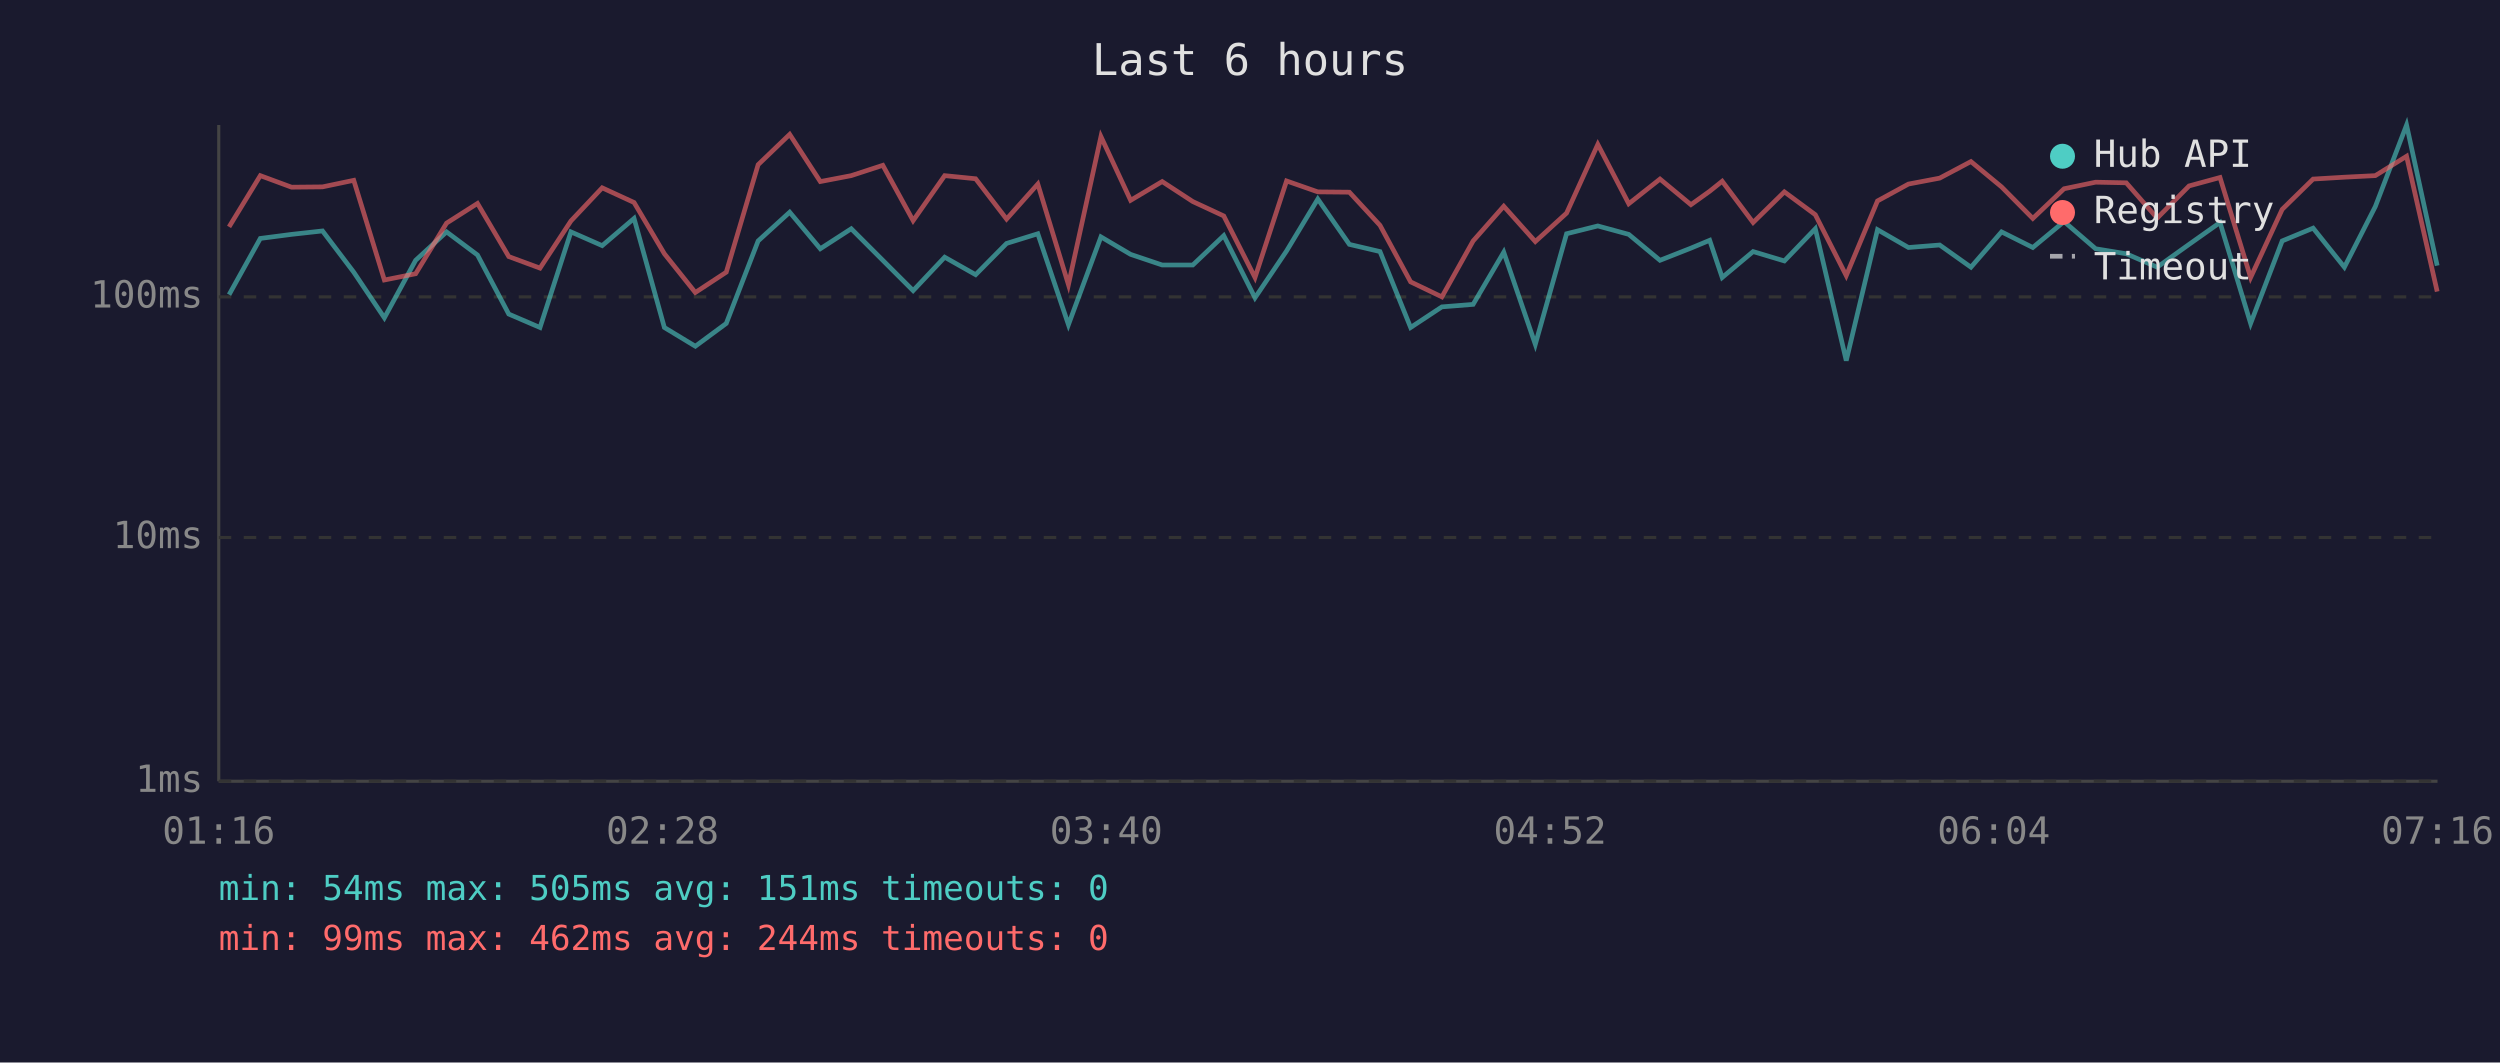
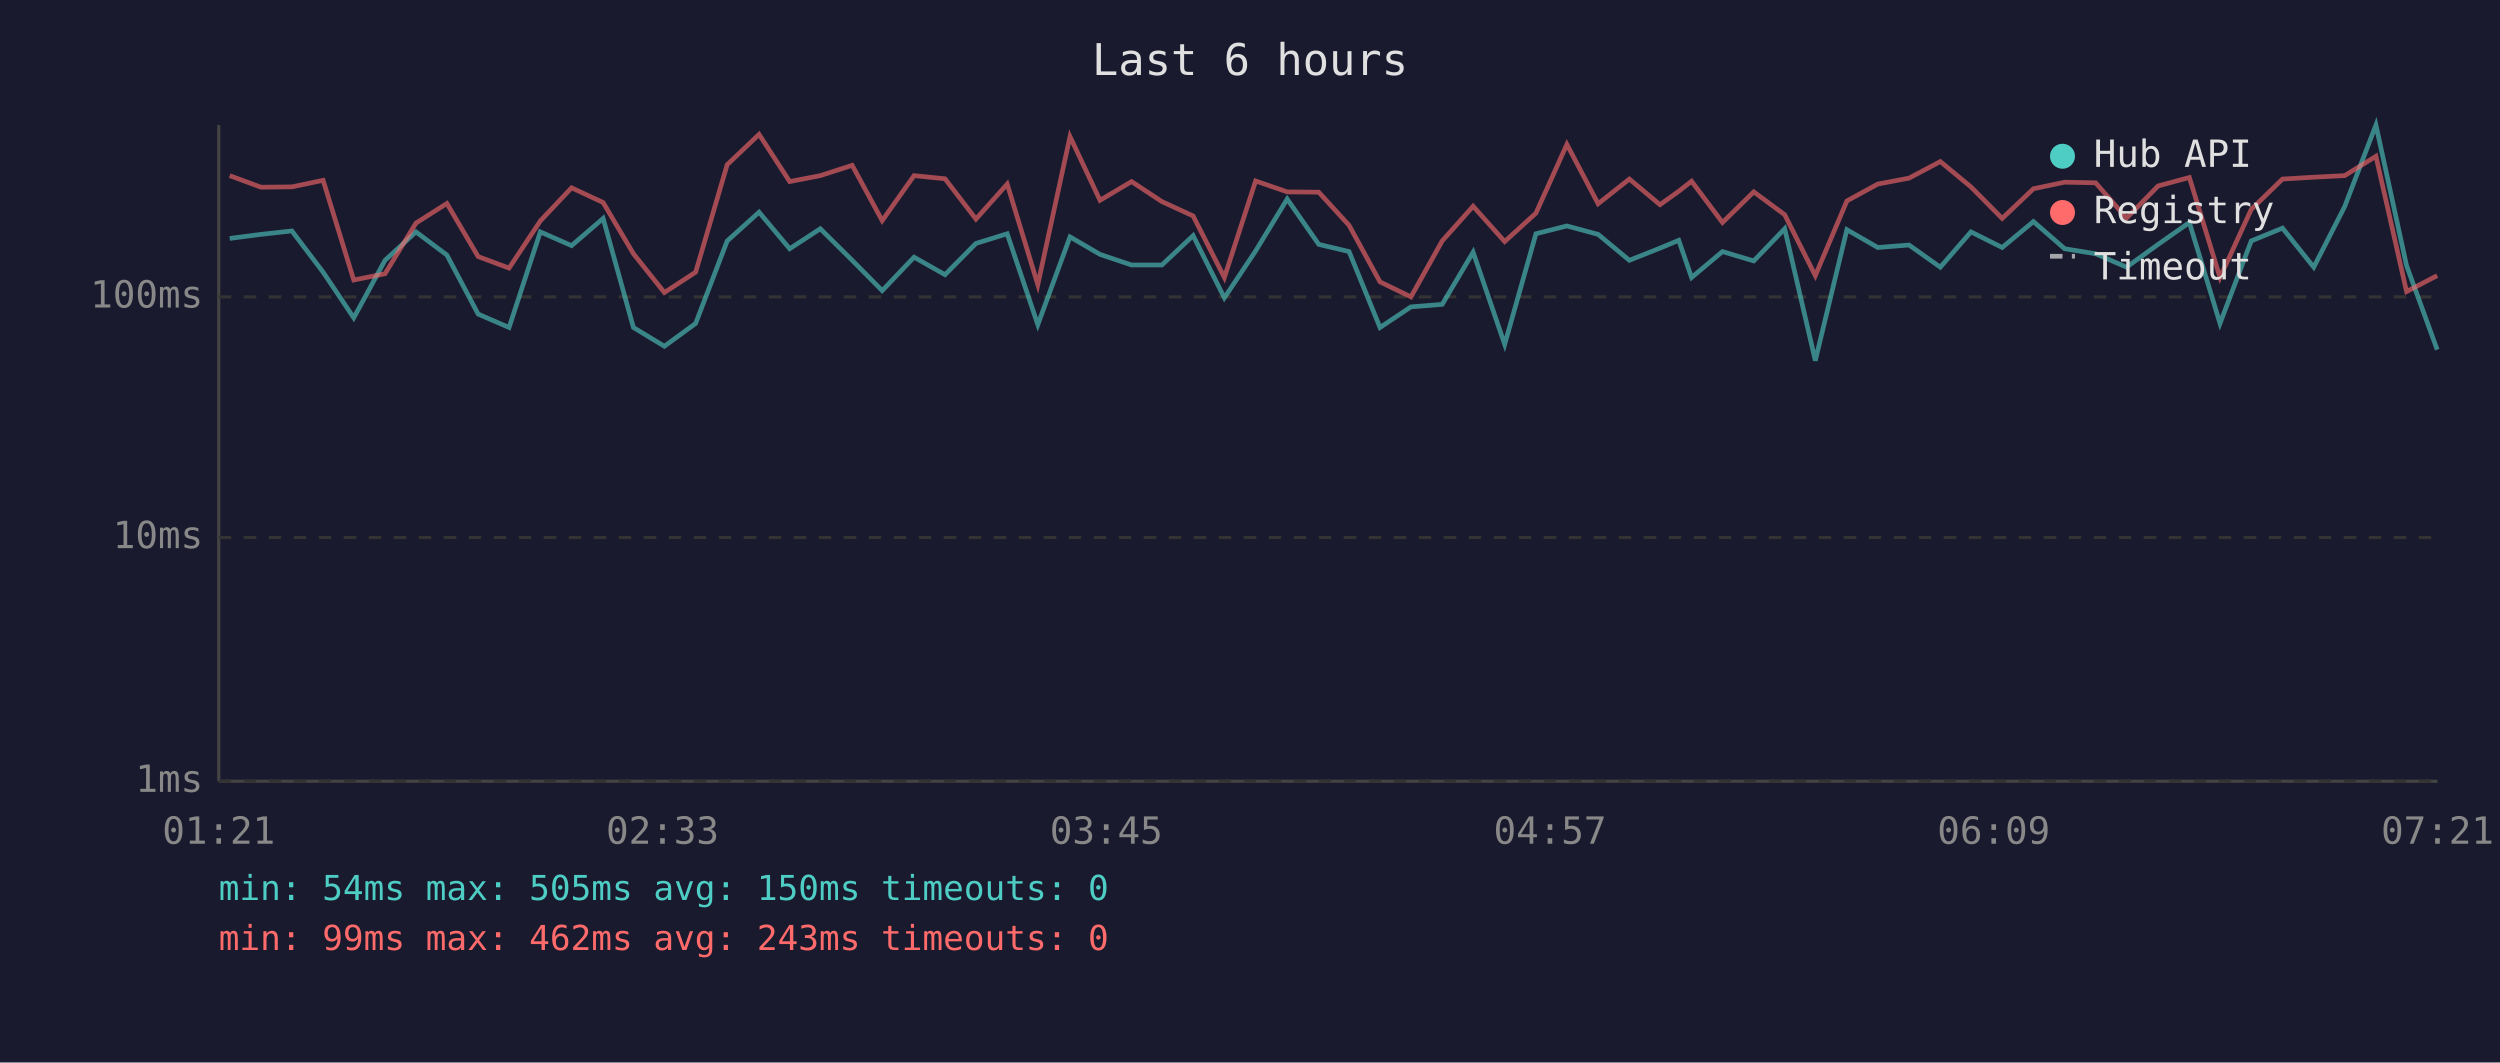
<svg xmlns="http://www.w3.org/2000/svg" viewBox="0 0 800 340" font-family="monospace" font-size="12">
  <rect width="800" height="340" fill="#1a1a2e" />
  <text x="400" y="24" fill="#e0e0e0" font-size="14" text-anchor="middle">Last 6 hours</text>
  <line x1="70" y1="40" x2="70" y2="250" stroke="#444" stroke-width="1" />
  <line x1="70" y1="250" x2="780" y2="250" stroke="#444" stroke-width="1" />
  <line x1="70" y1="250" x2="780" y2="250" stroke="#333" stroke-width="1" stroke-dasharray="4" />
  <text x="65" y="250" fill="#888" text-anchor="end" dominant-baseline="middle">1ms</text>
  <line x1="70" y1="172" x2="780" y2="172" stroke="#333" stroke-width="1" stroke-dasharray="4" />
  <text x="65" y="172" fill="#888" text-anchor="end" dominant-baseline="middle">10ms</text>
  <line x1="70" y1="95" x2="780" y2="95" stroke="#333" stroke-width="1" stroke-dasharray="4" />
  <text x="65" y="95" fill="#888" text-anchor="end" dominant-baseline="middle">100ms</text>
-   <text x="70" y="270" fill="#888" text-anchor="middle">01:16</text>
-   <text x="212" y="270" fill="#888" text-anchor="middle">02:28</text>
-   <text x="354" y="270" fill="#888" text-anchor="middle">03:40</text>
-   <text x="496" y="270" fill="#888" text-anchor="middle">04:52</text>
-   <text x="638" y="270" fill="#888" text-anchor="middle">06:04</text>
-   <text x="780" y="270" fill="#888" text-anchor="middle">07:16</text>
-   <polyline points="73.3,94.3 83.3,76.3 93.3,75.0 103.2,73.9 113.2,87.1 123.0,101.7 133.0,83.3 142.9,74.2 152.8,81.6 162.8,100.5 172.8,104.8 182.7,74.2 192.7,78.6 202.9,69.9 212.6,104.8 222.5,110.8 232.4,103.5 242.6,77.1 252.7,67.9 262.5,79.6 272.4,73.2 282.5,83.3 292.2,93.0 302.3,82.3 312.2,87.9 322.1,77.9 332.1,74.8 341.9,103.9 352.3,75.8 361.8,81.4 371.9,84.8 381.7,84.8 391.6,75.4 401.6,95.3 411.7,80.3 421.7,63.7 431.8,78.2 441.6,80.5 451.4,104.8 461.4,98.2 471.4,97.4 481.2,80.7 491.3,110.2 501.3,74.8 511.3,72.3 521.2,75.0 531.2,83.3 541.1,79.4 547.1,76.9 551.1,88.8 561.0,80.5 571.0,83.5 580.9,73.2 590.8,115.4 600.8,73.5 610.7,79.2 620.7,78.4 630.7,85.5 640.5,74.2 650.5,79.2 660.5,70.9 670.6,79.6 680.4,81.2 690.3,85.5 700.5,78.2 710.4,71.2 720.2,103.5 730.3,77.1 740.2,73.0 750.2,85.5 760.1,66.1 770.1,40.0 779.9,85.0" fill="none" stroke="#4ecdc4" stroke-width="1.5" opacity="0.6" />
-   <polyline points="73.3,72.6 83.3,56.2 93.3,59.9 103.2,59.8 113.2,57.7 123.0,89.6 133.0,87.6 142.9,71.4 152.8,65.1 162.8,82.1 172.8,85.8 182.7,70.7 192.7,60.1 202.9,64.8 212.6,81.2 222.5,93.6 232.4,87.1 242.6,52.7 252.7,43.0 262.5,58.1 272.4,56.2 282.5,52.9 292.2,70.6 302.3,56.2 312.2,57.2 322.1,70.1 332.1,58.9 341.9,91.1 352.3,43.7 361.8,64.1 371.9,58.1 381.7,64.5 391.6,69.1 401.6,88.8 411.7,57.9 421.7,61.4 431.8,61.5 441.6,72.1 451.4,90.2 461.4,95.0 471.4,77.1 481.2,66.0 491.3,77.3 501.3,68.2 511.3,46.2 521.2,65.2 531.2,57.3 541.1,65.5 547.1,61.2 551.1,58.0 561.0,71.2 571.0,61.4 580.9,68.7 590.8,88.2 600.8,64.3 610.7,58.9 620.7,57.0 630.7,51.7 640.5,59.8 650.5,69.9 660.5,60.4 670.6,58.3 680.4,58.5 690.3,69.8 700.5,59.5 710.4,56.8 720.2,88.8 730.3,67.0 740.2,57.3 750.2,56.7 760.1,56.2 770.1,50.0 779.9,93.3" fill="none" stroke="#ff6b6b" stroke-width="1.5" opacity="0.6" />
+   <text x="70" y="270" fill="#888" text-anchor="middle">01:21</text>
+   <text x="212" y="270" fill="#888" text-anchor="middle">02:33</text>
+   <text x="354" y="270" fill="#888" text-anchor="middle">03:45</text>
+   <text x="496" y="270" fill="#888" text-anchor="middle">04:57</text>
+   <text x="638" y="270" fill="#888" text-anchor="middle">06:09</text>
+   <text x="780" y="270" fill="#888" text-anchor="middle">07:21</text>
+   <polyline points="73.5,76.3 83.5,75.0 93.4,73.9 103.4,87.1 113.2,101.7 123.2,83.3 133.1,74.2 143.0,81.6 153.0,100.5 162.9,104.8 172.9,74.2 182.9,78.6 193.0,69.9 202.7,104.8 212.6,110.8 222.6,103.5 232.7,77.1 242.9,67.9 252.7,79.6 262.5,73.2 272.7,83.3 282.3,93.0 292.5,82.3 302.4,87.9 312.3,77.9 322.3,74.8 332.1,103.9 342.4,75.8 352.0,81.4 362.1,84.8 371.8,84.8 381.8,75.4 391.8,95.3 401.8,80.3 411.9,63.7 422.0,78.2 431.7,80.5 441.6,104.8 451.5,98.2 461.5,97.4 471.4,80.7 481.5,110.2 491.5,74.8 501.4,72.3 511.4,75.0 521.4,83.3 531.2,79.4 537.2,76.9 541.3,88.8 551.2,80.5 561.2,83.5 571.1,73.2 580.9,115.4 591.0,73.5 600.9,79.2 610.9,78.4 620.9,85.5 630.7,74.2 640.7,79.2 650.7,70.9 660.7,79.6 670.6,81.2 680.5,85.5 690.6,78.2 700.6,71.2 710.4,103.5 720.4,77.1 730.4,73.0 740.4,85.5 750.3,66.1 760.3,40.0 770.1,85.0 779.9,111.9" fill="none" stroke="#4ecdc4" stroke-width="1.5" opacity="0.6" />
+   <polyline points="73.5,56.2 83.5,59.9 93.4,59.8 103.4,57.7 113.2,89.6 123.2,87.6 133.1,71.4 143.0,65.1 153.0,82.1 162.9,85.8 172.9,70.7 182.9,60.1 193.0,64.8 202.7,81.2 212.6,93.6 222.6,87.1 232.7,52.7 242.9,43.0 252.7,58.1 262.5,56.2 272.7,52.9 282.3,70.6 292.5,56.2 302.4,57.2 312.3,70.1 322.3,58.9 332.1,91.1 342.4,43.7 352.0,64.1 362.1,58.1 371.8,64.5 381.8,69.1 391.8,88.8 401.8,57.9 411.9,61.4 422.0,61.5 431.7,72.1 441.6,90.2 451.5,95.0 461.5,77.1 471.4,66.0 481.5,77.3 491.5,68.2 501.4,46.2 511.4,65.2 521.4,57.3 531.2,65.5 537.2,61.2 541.3,58.0 551.2,71.2 561.2,61.4 571.1,68.7 580.9,88.2 591.0,64.3 600.9,58.9 610.9,57.0 620.9,51.7 630.7,59.8 640.7,69.9 650.7,60.4 660.7,58.3 670.6,58.5 680.5,69.8 690.6,59.5 700.6,56.8 710.4,88.8 720.4,67.0 730.4,57.3 740.4,56.7 750.3,56.2 760.3,50.0 770.1,93.3 779.9,88.2" fill="none" stroke="#ff6b6b" stroke-width="1.5" opacity="0.6" />
  <circle cx="660" cy="50" r="4" fill="#4ecdc4" />
  <text x="670" y="50" fill="#e0e0e0" dominant-baseline="middle">Hub API</text>
  <circle cx="660" cy="68" r="4" fill="#ff6b6b" />
  <text x="670" y="68" fill="#e0e0e0" dominant-baseline="middle">Registry</text>
  <line x1="656" y1="82" x2="664" y2="82" stroke="#e0e0e0" stroke-width="1.5" stroke-dasharray="4,3" opacity="0.7" />
  <text x="670" y="86" fill="#e0e0e0" dominant-baseline="middle">Timeout</text>
-   <text x="70" y="288" fill="#4ecdc4" font-size="11">min: 54ms  max: 505ms  avg: 151ms  timeouts: 0</text>
-   <text x="70" y="304" fill="#ff6b6b" font-size="11">min: 99ms  max: 462ms  avg: 244ms  timeouts: 0</text>
+   <text x="70" y="288" fill="#4ecdc4" font-size="11">min: 54ms  max: 505ms  avg: 150ms  timeouts: 0</text>
+   <text x="70" y="304" fill="#ff6b6b" font-size="11">min: 99ms  max: 462ms  avg: 243ms  timeouts: 0</text>
</svg>
